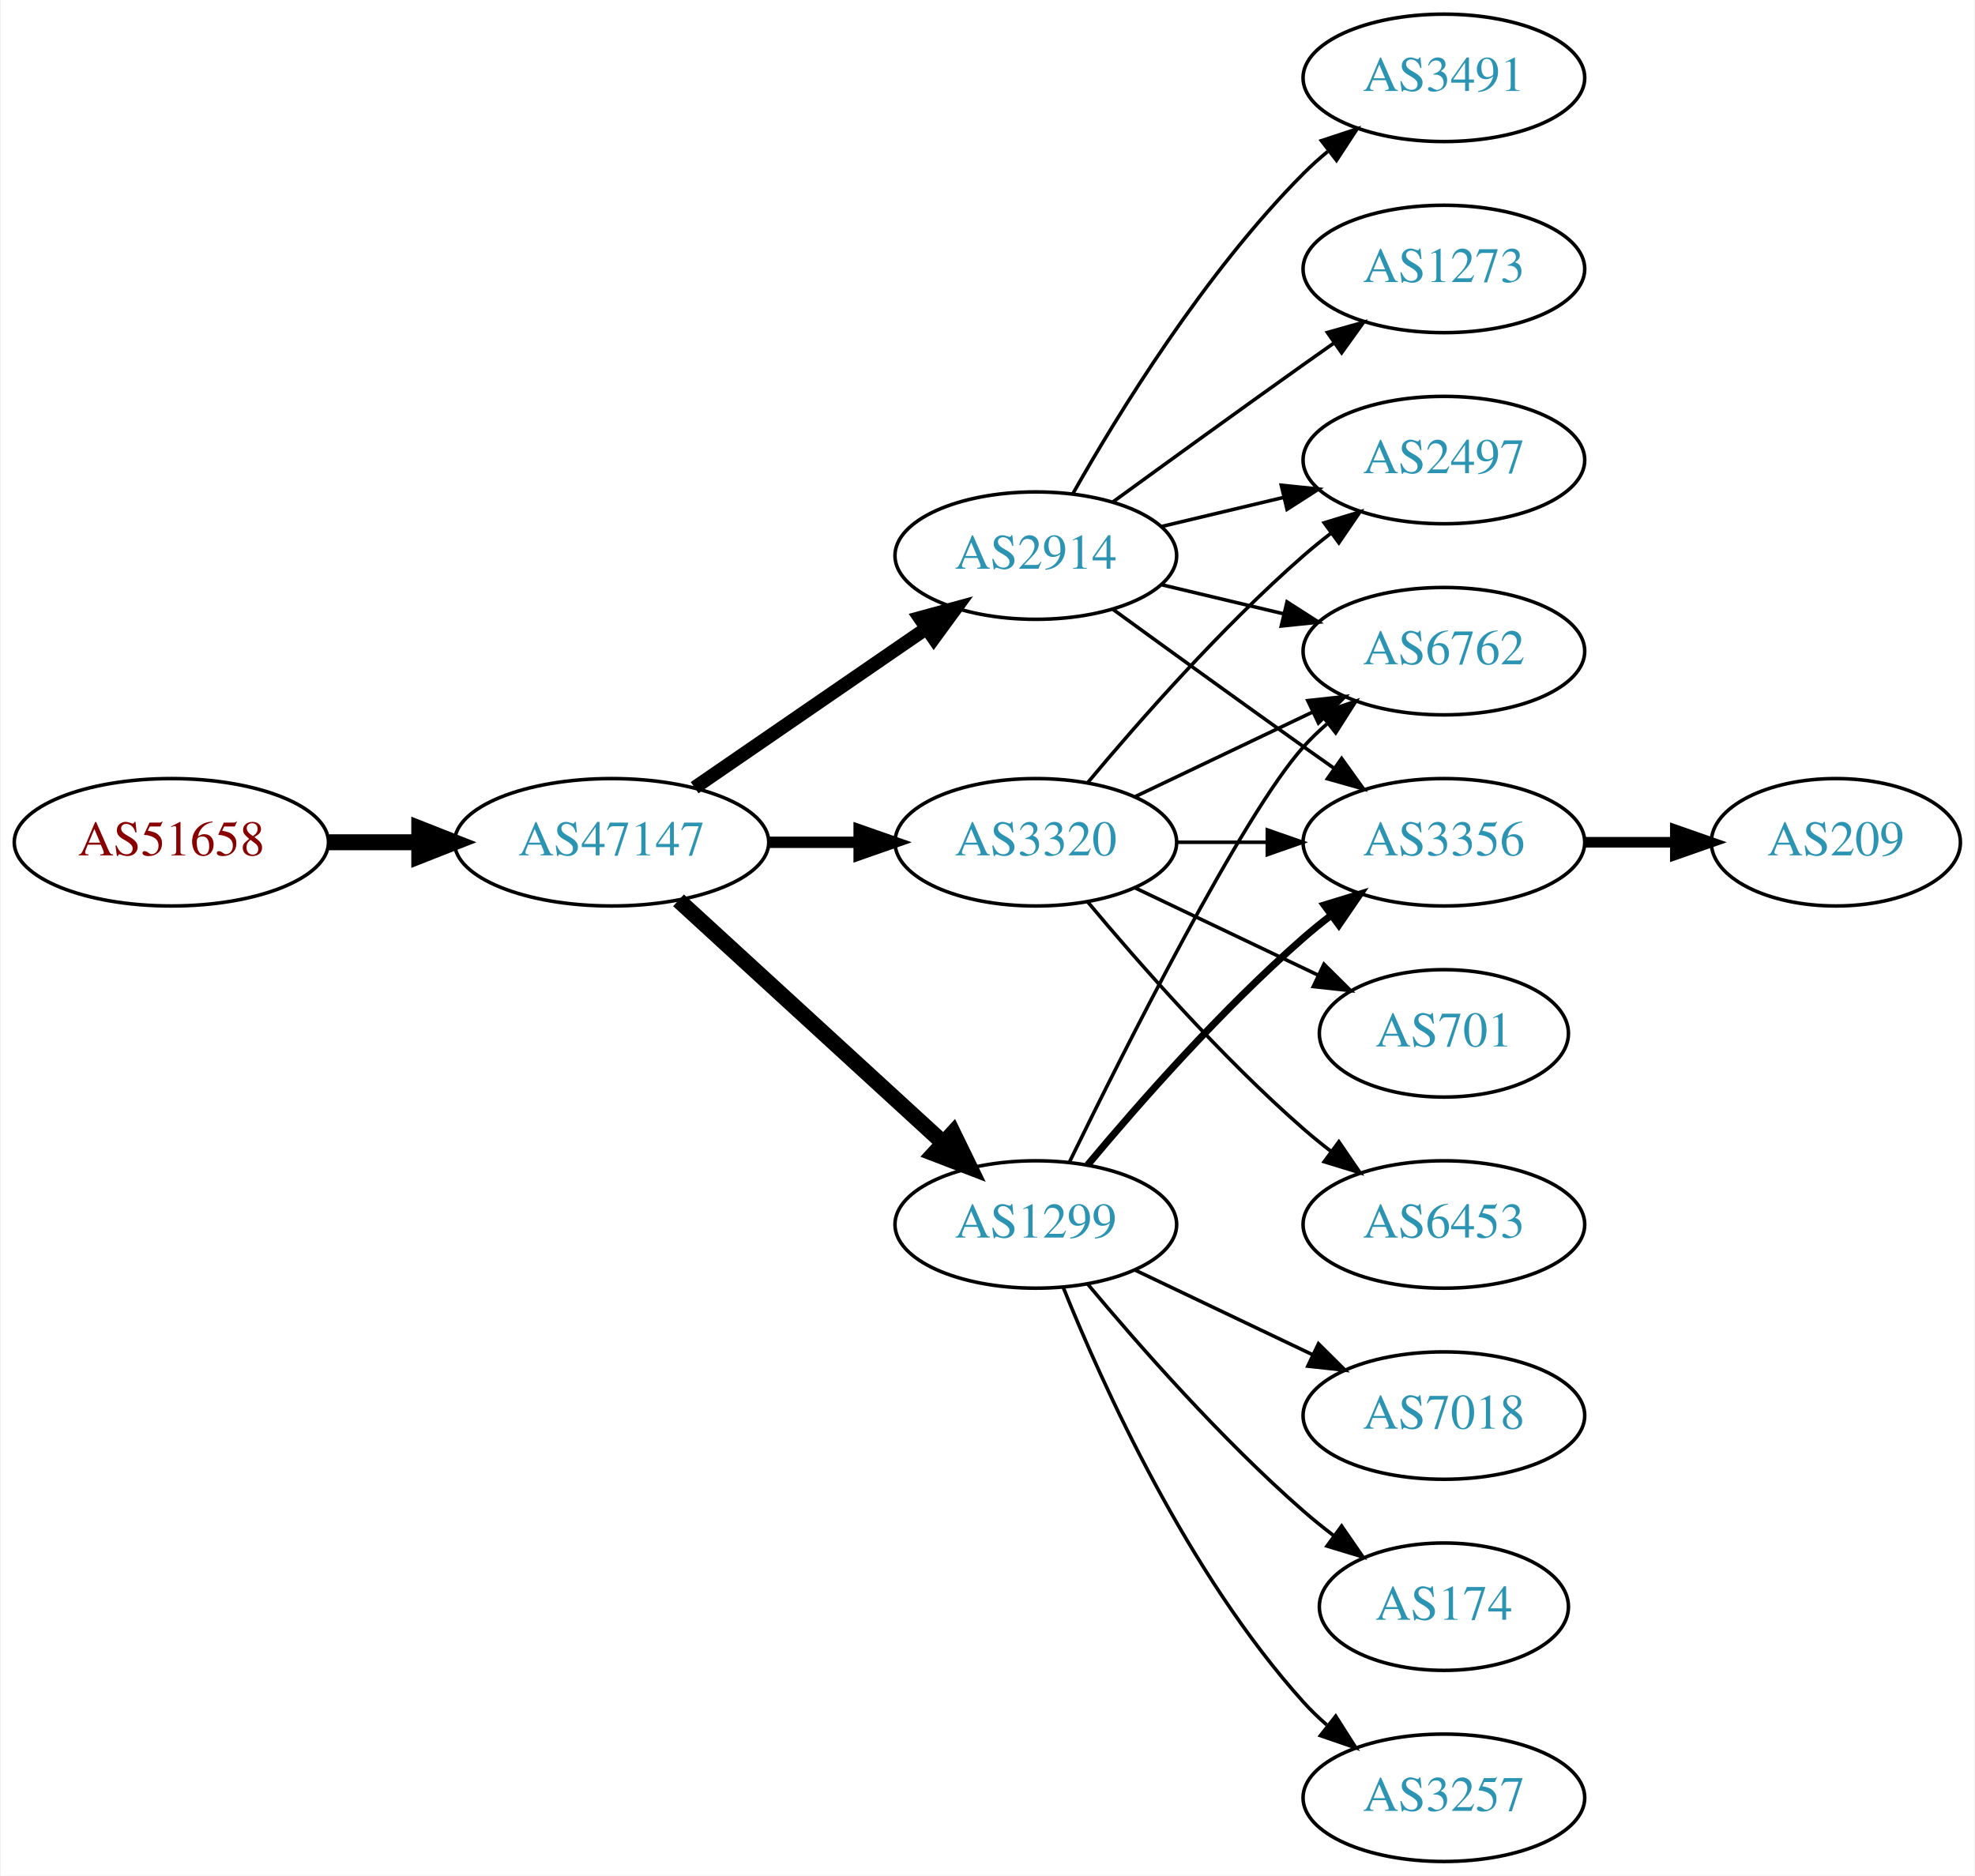
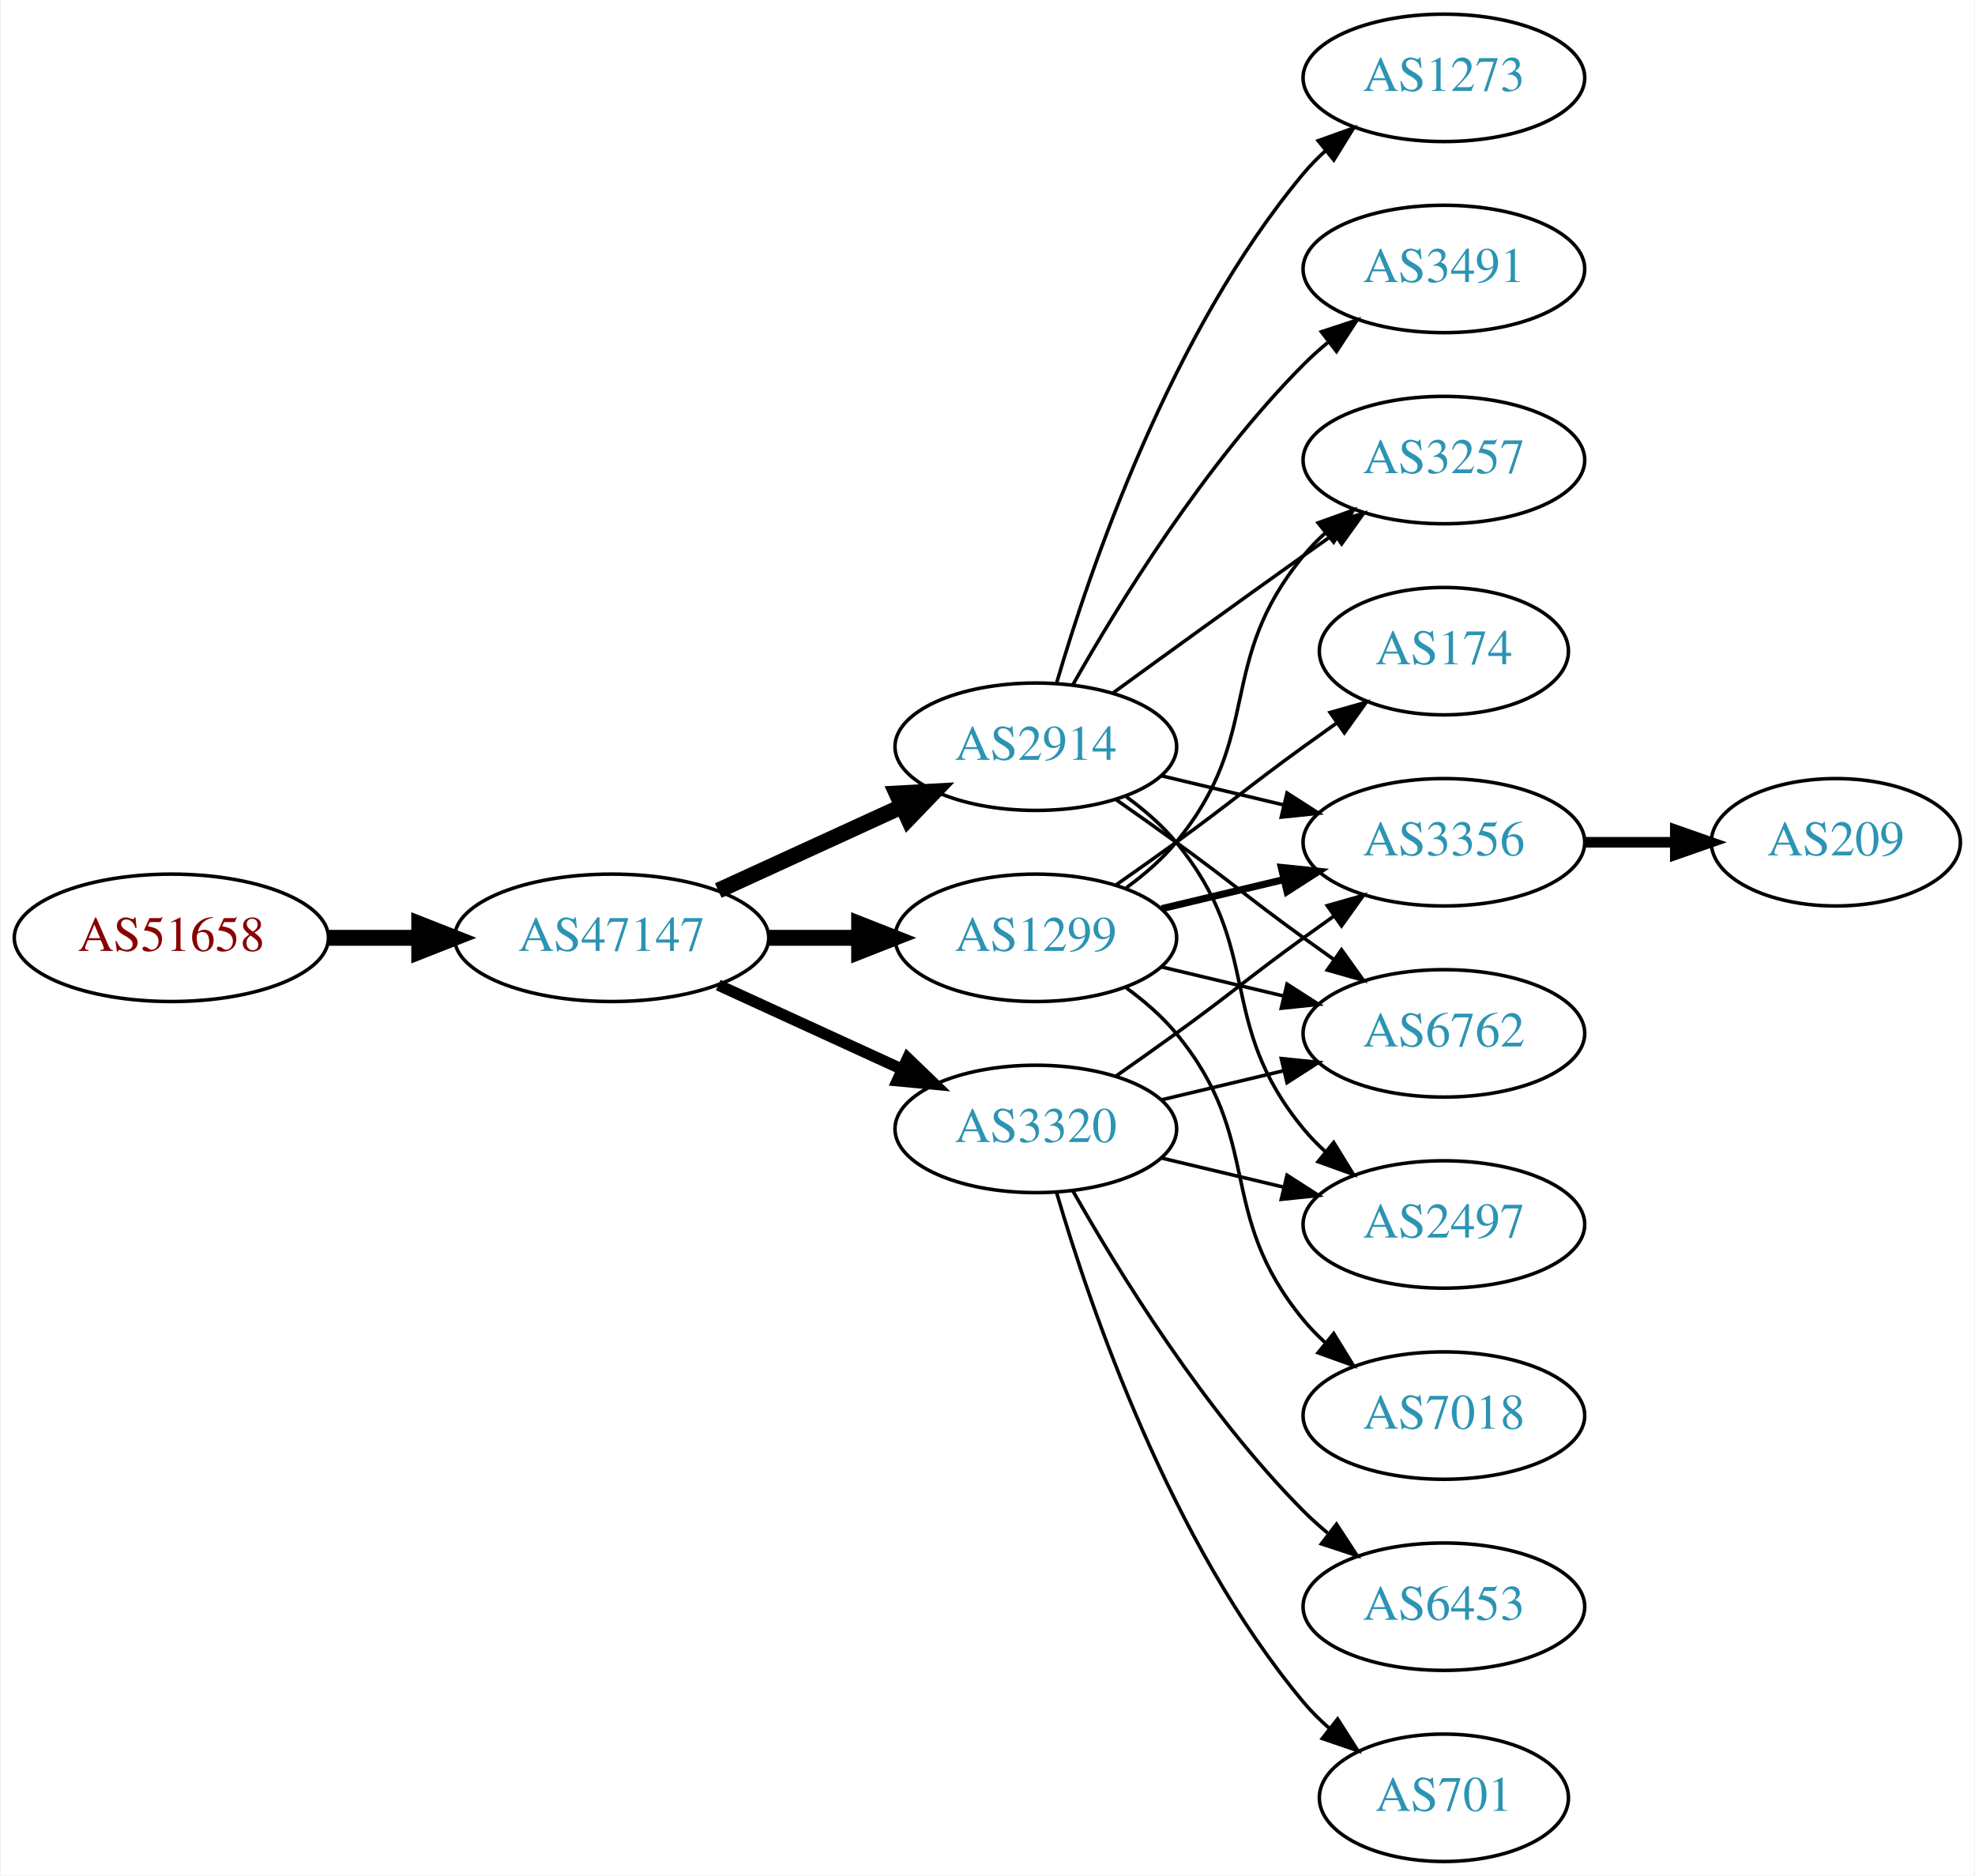
<svg xmlns="http://www.w3.org/2000/svg" xmlns:xlink="http://www.w3.org/1999/xlink" width="558pt" height="530pt" viewBox="0.00 0.00 557.56 530.00">
  <g id="graph0" class="graph" transform="scale(1 1) rotate(0) translate(4 526)">
    <polygon fill="white" stroke="none" points="-4,4 -4,-526 553.564,-526 553.564,4 -4,4" />
    <g id="node1" class="node">
      <g id="a_node1">
        <a xlink:href="/asn/51658" xlink:title="AS51658 ~ Patrick Janesch trading as Lucesem [AT]">
-           <ellipse fill="#ffffff" stroke="black" cx="44.196" cy="-288" rx="44.393" ry="18" />
-           <text text-anchor="middle" x="44.196" y="-284.3" font-family="Times,serif" font-size="14.00" fill="#880000">AS51658</text>
+           <ellipse fill="#ffffff" stroke="black" cx="44.196" cy="-261" rx="44.393" ry="18" />
+           <text text-anchor="middle" x="44.196" y="-257.3" font-family="Times,serif" font-size="14.00" fill="#880000">AS51658</text>
        </a>
      </g>
    </g>
    <g id="node2" class="node">
      <g id="a_node2">
        <a xlink:href="/asn/47147" xlink:title="AS47147 ~ ANEXIA Internetdienstleistungs GmbH [AT]">
-           <ellipse fill="#ffffff" stroke="black" cx="168.588" cy="-288" rx="44.393" ry="18" />
-           <text text-anchor="middle" x="168.588" y="-284.3" font-family="Times,serif" font-size="14.00" fill="#2c94b3">AS47147</text>
+           <ellipse fill="#ffffff" stroke="black" cx="168.588" cy="-261" rx="44.393" ry="18" />
+           <text text-anchor="middle" x="168.588" y="-257.3" font-family="Times,serif" font-size="14.00" fill="#2c94b3">AS47147</text>
        </a>
      </g>
    </g>
    <g id="edge1" class="edge">
-       <path fill="none" stroke="black" stroke-width="4.5" d="M88.692,-288C96.898,-288 105.569,-288 114.041,-288" />
-       <polygon fill="black" stroke="black" stroke-width="4.5" points="114.233,-291.938 124.233,-288 114.233,-284.063 114.233,-291.938" />
+       <path fill="none" stroke="black" stroke-width="4.5" d="M88.692,-261C96.898,-261 105.569,-261 114.041,-261" />
+       <polygon fill="black" stroke="black" stroke-width="4.5" points="114.233,-264.938 124.233,-261 114.233,-257.063 114.233,-264.938" />
    </g>
    <g id="node3" class="node">
      <g id="a_node3">
-         <a xlink:href="/asn/3320" xlink:title="AS3320 ~ DTAG [DE]">
-           <ellipse fill="#ffffff" stroke="black" cx="288.431" cy="-288" rx="39.794" ry="18" />
-           <text text-anchor="middle" x="288.431" y="-284.3" font-family="Times,serif" font-size="14.00" fill="#2c94b3">AS3320</text>
+         <a xlink:href="/asn/1299" xlink:title="AS1299 ~ Telia Carrier [EU]">
+           <ellipse fill="#ffffff" stroke="black" cx="288.431" cy="-261" rx="39.794" ry="18" />
+           <text text-anchor="middle" x="288.431" y="-257.3" font-family="Times,serif" font-size="14.00" fill="#2c94b3">AS1299</text>
        </a>
      </g>
    </g>
    <g id="edge2" class="edge">
-       <path fill="none" stroke="black" stroke-width="3.214" d="M212.799,-288C221.112,-288 229.875,-288 238.357,-288" />
-       <polygon fill="black" stroke="black" stroke-width="3.214" points="238.516,-291.5 248.516,-288 238.516,-284.5 238.516,-291.5" />
+       <path fill="none" stroke="black" stroke-width="4.5" d="M212.799,-261C221.112,-261 229.875,-261 238.357,-261" />
+       <polygon fill="black" stroke="black" stroke-width="4.5" points="238.516,-264.938 248.516,-261 238.516,-257.063 238.516,-264.938" />
    </g>
    <g id="node4" class="node">
      <g id="a_node4">
-         <a xlink:href="/asn/1299" xlink:title="AS1299 ~ Telia Carrier [EU]">
-           <ellipse fill="#ffffff" stroke="black" cx="288.431" cy="-180" rx="39.794" ry="18" />
-           <text text-anchor="middle" x="288.431" y="-176.3" font-family="Times,serif" font-size="14.00" fill="#2c94b3">AS1299</text>
+         <a xlink:href="/asn/3320" xlink:title="AS3320 ~ DTAG [DE]">
+           <ellipse fill="#ffffff" stroke="black" cx="288.431" cy="-207" rx="39.794" ry="18" />
+           <text text-anchor="middle" x="288.431" y="-203.3" font-family="Times,serif" font-size="14.00" fill="#2c94b3">AS3320</text>
        </a>
      </g>
    </g>
    <g id="edge3" class="edge">
-       <path fill="none" stroke="black" stroke-width="4.5" d="M187.486,-271.597C207.414,-253.333 239.772,-223.678 262.249,-203.079" />
-       <polygon fill="black" stroke="black" stroke-width="4.5" points="265.039,-205.863 269.751,-196.203 259.718,-200.057 265.039,-205.863" />
+       <path fill="none" stroke="black" stroke-width="3.214" d="M198.718,-247.652C214.329,-240.498 233.727,-231.609 250.399,-223.97" />
+       <polygon fill="black" stroke="black" stroke-width="3.214" points="252.218,-226.986 259.851,-219.638 249.302,-220.622 252.218,-226.986" />
    </g>
    <g id="node5" class="node">
      <g id="a_node5">
        <a xlink:href="/asn/2914" xlink:title="AS2914 ~ NTT America, Inc. [US]">
-           <ellipse fill="#ffffff" stroke="black" cx="288.431" cy="-369" rx="39.794" ry="18" />
-           <text text-anchor="middle" x="288.431" y="-365.3" font-family="Times,serif" font-size="14.00" fill="#2c94b3">AS2914</text>
+           <ellipse fill="#ffffff" stroke="black" cx="288.431" cy="-315" rx="39.794" ry="18" />
+           <text text-anchor="middle" x="288.431" y="-311.3" font-family="Times,serif" font-size="14.00" fill="#2c94b3">AS2914</text>
        </a>
      </g>
    </g>
    <g id="edge4" class="edge">
-       <path fill="none" stroke="black" stroke-width="3.857" d="M192.031,-303.426C210.612,-316.198 237.173,-334.455 257.553,-348.463" />
-       <polygon fill="black" stroke="black" stroke-width="3.857" points="255.643,-351.398 265.867,-354.178 259.609,-345.629 255.643,-351.398" />
+       <path fill="none" stroke="black" stroke-width="4.5" d="M198.718,-274.348C214.329,-281.502 233.727,-290.391 250.399,-298.03" />
+       <polygon fill="black" stroke="black" stroke-width="4.5" points="249.119,-301.775 259.851,-302.362 252.4,-294.616 249.119,-301.775" />
    </g>
    <g id="node6" class="node">
      <g id="a_node6">
-         <a xlink:href="/asn/6762" xlink:title="AS6762 ~ TELECOM ITALIA SPARKLE S.p.A. [IT]">
-           <ellipse fill="#ffffff" stroke="black" cx="403.724" cy="-342" rx="39.794" ry="18" />
-           <text text-anchor="middle" x="403.724" y="-338.3" font-family="Times,serif" font-size="14.00" fill="#2c94b3">AS6762</text>
-         </a>
-       </g>
-     </g>
-     <g id="edge5" class="edge">
-       <path fill="none" stroke="black" d="M316.567,-300.934C331.561,-308.081 350.382,-317.052 366.605,-324.785" />
-       <polygon fill="black" stroke="black" points="365.276,-328.028 375.809,-329.171 368.288,-321.709 365.276,-328.028" />
-     </g>
-     <g id="node7" class="node">
-       <g id="a_node7">
        <a xlink:href="/asn/3356" xlink:title="AS3356 ~ Level 3 Parent, LLC [US]">
          <ellipse fill="#ffffff" stroke="black" cx="403.724" cy="-288" rx="39.794" ry="18" />
          <text text-anchor="middle" x="403.724" y="-284.3" font-family="Times,serif" font-size="14.00" fill="#2c94b3">AS3356</text>
        </a>
      </g>
    </g>
+     <g id="edge5" class="edge">
+       <path fill="none" stroke="black" stroke-width="2" d="M324.038,-269.248C334.909,-271.838 347.064,-274.735 358.506,-277.462" />
+       <polygon fill="black" stroke="black" stroke-width="2" points="357.789,-280.889 368.328,-279.803 359.412,-274.08 357.789,-280.889" />
+     </g>
+     <g id="node7" class="node">
+       <g id="a_node7">
+         <a xlink:href="/asn/6762" xlink:title="AS6762 ~ TELECOM ITALIA SPARKLE S.p.A. [IT]">
+           <ellipse fill="#ffffff" stroke="black" cx="403.724" cy="-234" rx="39.794" ry="18" />
+           <text text-anchor="middle" x="403.724" y="-230.3" font-family="Times,serif" font-size="14.00" fill="#2c94b3">AS6762</text>
+         </a>
+       </g>
+     </g>
    <g id="edge6" class="edge">
-       <path fill="none" stroke="black" d="M328.103,-288C336.306,-288 345.07,-288 353.602,-288" />
-       <polygon fill="black" stroke="black" points="353.841,-291.5 363.841,-288 353.841,-284.5 353.841,-291.5" />
+       <path fill="none" stroke="black" d="M324.038,-252.752C334.909,-250.162 347.064,-247.265 358.506,-244.538" />
+       <polygon fill="black" stroke="black" points="359.412,-247.92 368.328,-242.197 357.789,-241.111 359.412,-247.92" />
    </g>
    <g id="node8" class="node">
      <g id="a_node8">
-         <a xlink:href="/asn/701" xlink:title="AS701 ~ UUNET [US]">
-           <ellipse fill="#ffffff" stroke="black" cx="403.724" cy="-234" rx="35.194" ry="18" />
-           <text text-anchor="middle" x="403.724" y="-230.3" font-family="Times,serif" font-size="14.00" fill="#2c94b3">AS701</text>
+         <a xlink:href="/asn/3257" xlink:title="AS3257 ~ GTT [DE]">
+           <ellipse fill="#ffffff" stroke="black" cx="403.724" cy="-396" rx="39.794" ry="18" />
+           <text text-anchor="middle" x="403.724" y="-392.3" font-family="Times,serif" font-size="14.00" fill="#2c94b3">AS3257</text>
        </a>
      </g>
    </g>
    <g id="edge7" class="edge">
-       <path fill="none" stroke="black" d="M316.567,-275.066C331.999,-267.71 351.485,-258.423 368.02,-250.541" />
-       <polygon fill="black" stroke="black" points="369.84,-253.551 377.361,-246.089 366.828,-247.232 369.84,-253.551" />
+       <path fill="none" stroke="black" d="M314.012,-275.156C319.106,-278.872 324.12,-283.201 328.077,-288 353.142,-318.394 339.013,-338.606 364.077,-369 365.932,-371.25 368.02,-373.396 370.238,-375.424" />
+       <polygon fill="black" stroke="black" points="368.174,-378.256 378.143,-381.844 372.587,-372.823 368.174,-378.256" />
    </g>
    <g id="node9" class="node">
      <g id="a_node9">
-         <a xlink:href="/asn/2497" xlink:title="AS2497 ~ Internet Initiative Japan Inc. [JP]">
-           <ellipse fill="#ffffff" stroke="black" cx="403.724" cy="-396" rx="39.794" ry="18" />
-           <text text-anchor="middle" x="403.724" y="-392.3" font-family="Times,serif" font-size="14.00" fill="#2c94b3">AS2497</text>
+         <a xlink:href="/asn/174" xlink:title="AS174 ~ Cogent Communications [US]">
+           <ellipse fill="#ffffff" stroke="black" cx="403.724" cy="-342" rx="35.194" ry="18" />
+           <text text-anchor="middle" x="403.724" y="-338.3" font-family="Times,serif" font-size="14.00" fill="#2c94b3">AS174</text>
        </a>
      </g>
    </g>
    <g id="edge8" class="edge">
-       <path fill="none" stroke="black" d="M303.061,-304.817C317.343,-321.929 340.89,-348.745 364.077,-369 366.543,-371.154 369.182,-373.294 371.879,-375.372" />
-       <polygon fill="black" stroke="black" points="369.904,-378.264 380.033,-381.37 374.052,-372.625 369.904,-378.264" />
+       <path fill="none" stroke="black" d="M311.188,-276.009C316.722,-279.879 322.641,-284.064 328.077,-288 344.277,-299.729 347.877,-303.271 364.077,-315 367.106,-317.193 370.285,-319.463 373.463,-321.713" />
+       <polygon fill="black" stroke="black" points="371.58,-324.667 381.774,-327.555 375.606,-318.941 371.58,-324.667" />
    </g>
    <g id="node10" class="node">
      <g id="a_node10">
-         <a xlink:href="/asn/6453" xlink:title="AS6453 ~ TATA COMMUNICATIONS (AMERICA) INC [US]">
-           <ellipse fill="#ffffff" stroke="black" cx="403.724" cy="-180" rx="39.794" ry="18" />
-           <text text-anchor="middle" x="403.724" y="-176.3" font-family="Times,serif" font-size="14.00" fill="#2c94b3">AS6453</text>
-         </a>
-       </g>
-     </g>
-     <g id="edge9" class="edge">
-       <path fill="none" stroke="black" d="M303.061,-271.183C317.343,-254.071 340.89,-227.255 364.077,-207 366.543,-204.846 369.182,-202.706 371.879,-200.628" />
-       <polygon fill="black" stroke="black" points="374.052,-203.375 380.033,-194.63 369.904,-197.736 374.052,-203.375" />
-     </g>
-     <g id="edge14" class="edge">
-       <path fill="none" stroke="black" d="M297.869,-197.511C313.487,-229.509 346.874,-295.893 364.077,-315 366.08,-317.224 368.298,-319.363 370.631,-321.397" />
-       <polygon fill="black" stroke="black" points="368.829,-324.433 378.85,-327.873 373.161,-318.935 368.829,-324.433" />
-     </g>
-     <g id="edge10" class="edge">
-       <path fill="none" stroke="black" stroke-width="2" d="M303.061,-196.817C317.343,-213.929 340.89,-240.745 364.077,-261 366.543,-263.154 369.182,-265.294 371.879,-267.372" />
-       <polygon fill="black" stroke="black" stroke-width="2" points="369.904,-270.264 380.033,-273.37 374.052,-264.625 369.904,-270.264" />
-     </g>
-     <g id="node11" class="node">
-       <g id="a_node11">
        <a xlink:href="/asn/7018" xlink:title="AS7018 ~ AT&amp;T Services, Inc. [US]">
          <ellipse fill="#ffffff" stroke="black" cx="403.724" cy="-126" rx="39.794" ry="18" />
          <text text-anchor="middle" x="403.724" y="-122.3" font-family="Times,serif" font-size="14.00" fill="#2c94b3">AS7018</text>
        </a>
      </g>
    </g>
-     <g id="edge11" class="edge">
-       <path fill="none" stroke="black" d="M316.567,-167.066C331.561,-159.919 350.382,-150.948 366.605,-143.215" />
-       <polygon fill="black" stroke="black" points="368.288,-146.291 375.809,-138.829 365.276,-139.972 368.288,-146.291" />
+     <g id="edge9" class="edge">
+       <path fill="none" stroke="black" d="M314.012,-246.844C319.106,-243.128 324.12,-238.799 328.077,-234 353.142,-203.606 339.013,-183.394 364.077,-153 365.932,-150.75 368.02,-148.604 370.238,-146.576" />
+       <polygon fill="black" stroke="black" points="372.587,-149.177 378.143,-140.156 368.174,-143.744 372.587,-149.177" />
+     </g>
+     <g id="edge14" class="edge">
+       <path fill="none" stroke="black" d="M311.188,-222.009C316.722,-225.879 322.641,-230.064 328.077,-234 344.277,-245.729 347.877,-249.271 364.077,-261 366.88,-263.029 369.812,-265.125 372.752,-267.21" />
+       <polygon fill="black" stroke="black" points="370.775,-270.097 380.967,-272.991 374.803,-264.373 370.775,-270.097" />
+     </g>
+     <g id="edge12" class="edge">
+       <path fill="none" stroke="black" d="M324.038,-215.248C334.909,-217.838 347.064,-220.735 358.506,-223.462" />
+       <polygon fill="black" stroke="black" points="357.789,-226.889 368.328,-225.803 359.412,-220.08 357.789,-226.889" />
    </g>
    <g id="node12" class="node">
      <g id="a_node12">
-         <a xlink:href="/asn/174" xlink:title="AS174 ~ Cogent Communications [US]">
-           <ellipse fill="#ffffff" stroke="black" cx="403.724" cy="-72" rx="35.194" ry="18" />
-           <text text-anchor="middle" x="403.724" y="-68.3" font-family="Times,serif" font-size="14.00" fill="#2c94b3">AS174</text>
-         </a>
-       </g>
-     </g>
-     <g id="edge12" class="edge">
-       <path fill="none" stroke="black" d="M303.061,-163.183C317.343,-146.071 340.89,-119.255 364.077,-99 366.747,-96.668 369.62,-94.352 372.55,-92.114" />
-       <polygon fill="black" stroke="black" points="374.828,-94.784 380.841,-86.061 370.701,-89.13 374.828,-94.784" />
+         <a xlink:href="/asn/2497" xlink:title="AS2497 ~ Internet Initiative Japan Inc. [JP]">
+           <ellipse fill="#ffffff" stroke="black" cx="403.724" cy="-180" rx="39.794" ry="18" />
+           <text text-anchor="middle" x="403.724" y="-176.3" font-family="Times,serif" font-size="14.00" fill="#2c94b3">AS2497</text>
+         </a>
+       </g>
+     </g>
+     <g id="edge11" class="edge">
+       <path fill="none" stroke="black" d="M324.038,-198.752C334.909,-196.162 347.064,-193.265 358.506,-190.538" />
+       <polygon fill="black" stroke="black" points="359.412,-193.92 368.328,-188.197 357.789,-187.111 359.412,-193.92" />
    </g>
    <g id="node13" class="node">
      <g id="a_node13">
-         <a xlink:href="/asn/3257" xlink:title="AS3257 ~ GTT [DE]">
-           <ellipse fill="#ffffff" stroke="black" cx="403.724" cy="-18" rx="39.794" ry="18" />
-           <text text-anchor="middle" x="403.724" y="-14.3" font-family="Times,serif" font-size="14.00" fill="#2c94b3">AS3257</text>
+         <a xlink:href="/asn/6453" xlink:title="AS6453 ~ TATA COMMUNICATIONS (AMERICA) INC [US]">
+           <ellipse fill="#ffffff" stroke="black" cx="403.724" cy="-72" rx="39.794" ry="18" />
+           <text text-anchor="middle" x="403.724" y="-68.3" font-family="Times,serif" font-size="14.00" fill="#2c94b3">AS6453</text>
        </a>
      </g>
    </g>
    <g id="edge13" class="edge">
-       <path fill="none" stroke="black" d="M296.179,-162.213C307.23,-134.757 331.283,-81.422 364.077,-45 366.08,-42.776 368.298,-40.637 370.631,-38.603" />
-       <polygon fill="black" stroke="black" points="373.161,-41.065 378.85,-32.127 368.829,-35.567 373.161,-41.065" />
+       <path fill="none" stroke="black" d="M298.891,-189.51C311.672,-166.904 336.105,-127.114 364.077,-99 366.188,-96.879 368.484,-94.812 370.87,-92.829" />
+       <polygon fill="black" stroke="black" points="373.385,-95.31 379.185,-86.444 369.122,-89.758 373.385,-95.31" />
+     </g>
+     <g id="node14" class="node">
+       <g id="a_node14">
+         <a xlink:href="/asn/701" xlink:title="AS701 ~ UUNET [US]">
+           <ellipse fill="#ffffff" stroke="black" cx="403.724" cy="-18" rx="35.194" ry="18" />
+           <text text-anchor="middle" x="403.724" y="-14.3" font-family="Times,serif" font-size="14.00" fill="#2c94b3">AS701</text>
+         </a>
+       </g>
+     </g>
+     <g id="edge15" class="edge">
+       <path fill="none" stroke="black" d="M294.305,-188.998C303.619,-157.156 326.435,-90.019 364.077,-45 366.23,-42.426 368.684,-39.983 371.288,-37.697" />
+       <polygon fill="black" stroke="black" points="373.695,-40.257 379.399,-31.328 369.372,-34.751 373.695,-40.257" />
+     </g>
+     <g id="edge19" class="edge">
+       <path fill="none" stroke="black" d="M324.038,-306.752C334.909,-304.162 347.064,-301.265 358.506,-298.538" />
+       <polygon fill="black" stroke="black" points="359.412,-301.92 368.328,-296.197 357.789,-295.111 359.412,-301.92" />
+     </g>
+     <g id="edge20" class="edge">
+       <path fill="none" stroke="black" d="M311.188,-299.991C316.722,-296.121 322.641,-291.936 328.077,-288 344.277,-276.271 347.877,-272.729 364.077,-261 366.88,-258.971 369.812,-256.875 372.752,-254.79" />
+       <polygon fill="black" stroke="black" points="374.803,-257.627 380.967,-249.009 370.775,-251.903 374.803,-257.627" />
    </g>
    <g id="edge17" class="edge">
-       <path fill="none" stroke="black" d="M324.038,-360.752C334.909,-358.162 347.064,-355.265 358.506,-352.538" />
-       <polygon fill="black" stroke="black" points="359.412,-355.92 368.328,-350.197 357.789,-349.111 359.412,-355.92" />
-     </g>
-     <g id="edge19" class="edge">
-       <path fill="none" stroke="black" d="M310.279,-353.778C325.213,-342.909 345.827,-327.975 364.077,-315 366.898,-312.995 369.841,-310.915 372.789,-308.841" />
-       <polygon fill="black" stroke="black" points="374.835,-311.681 381.013,-303.074 370.816,-305.95 374.835,-311.681" />
+       <path fill="none" stroke="black" d="M310.279,-330.222C325.213,-341.091 345.827,-356.025 364.077,-369 366.898,-371.005 369.841,-373.085 372.789,-375.159" />
+       <polygon fill="black" stroke="black" points="370.816,-378.05 381.013,-380.926 374.835,-372.319 370.816,-378.05" />
    </g>
    <g id="edge18" class="edge">
-       <path fill="none" stroke="black" d="M324.038,-377.248C334.909,-379.838 347.064,-382.735 358.506,-385.462" />
-       <polygon fill="black" stroke="black" points="357.789,-388.889 368.328,-387.803 359.412,-382.08 357.789,-388.889" />
+       <path fill="none" stroke="black" d="M314.012,-300.844C319.106,-297.128 324.12,-292.799 328.077,-288 353.142,-257.606 339.013,-237.394 364.077,-207 365.932,-204.75 368.02,-202.604 370.238,-200.576" />
+       <polygon fill="black" stroke="black" points="372.587,-203.177 378.143,-194.156 368.174,-197.744 372.587,-203.177" />
    </g>
    <g id="node15" class="node">
      <g id="a_node15">
-         <a xlink:href="/asn/3491" xlink:title="AS3491 ~ PCCW Global, Inc. [US]">
+         <a xlink:href="/asn/1273" xlink:title="AS1273 ~ Vodafone Group PLC [EU]">
          <ellipse fill="#ffffff" stroke="black" cx="403.724" cy="-504" rx="39.794" ry="18" />
-           <text text-anchor="middle" x="403.724" y="-500.3" font-family="Times,serif" font-size="14.00" fill="#2c94b3">AS3491</text>
+           <text text-anchor="middle" x="403.724" y="-500.3" font-family="Times,serif" font-size="14.00" fill="#2c94b3">AS1273</text>
        </a>
      </g>
    </g>
    <g id="edge16" class="edge">
-       <path fill="none" stroke="black" d="M298.891,-386.49C311.672,-409.096 336.105,-448.886 364.077,-477 366.188,-479.121 368.484,-481.188 370.87,-483.171" />
-       <polygon fill="black" stroke="black" points="369.122,-486.242 379.185,-489.556 373.385,-480.69 369.122,-486.242" />
+       <path fill="none" stroke="black" d="M294.305,-333.002C303.619,-364.844 326.435,-431.981 364.077,-477 365.948,-479.237 368.046,-481.374 370.272,-483.396" />
+       <polygon fill="black" stroke="black" points="368.216,-486.234 378.191,-489.804 372.619,-480.793 368.216,-486.234" />
    </g>
    <g id="node16" class="node">
      <g id="a_node16">
-         <a xlink:href="/asn/1273" xlink:title="AS1273 ~ Vodafone Group PLC [EU]">
+         <a xlink:href="/asn/3491" xlink:title="AS3491 ~ PCCW Global, Inc. [US]">
          <ellipse fill="#ffffff" stroke="black" cx="403.724" cy="-450" rx="39.794" ry="18" />
-           <text text-anchor="middle" x="403.724" y="-446.3" font-family="Times,serif" font-size="14.00" fill="#2c94b3">AS1273</text>
-         </a>
-       </g>
-     </g>
-     <g id="edge20" class="edge">
-       <path fill="none" stroke="black" d="M310.279,-384.222C325.213,-395.091 345.827,-410.025 364.077,-423 366.898,-425.005 369.841,-427.085 372.789,-429.159" />
-       <polygon fill="black" stroke="black" points="370.816,-432.05 381.013,-434.926 374.835,-426.319 370.816,-432.05" />
-     </g>
-     <g id="node14" class="node">
-       <g id="a_node14">
+           <text text-anchor="middle" x="403.724" y="-446.3" font-family="Times,serif" font-size="14.00" fill="#2c94b3">AS3491</text>
+         </a>
+       </g>
+     </g>
+     <g id="edge21" class="edge">
+       <path fill="none" stroke="black" d="M298.891,-332.49C311.672,-355.096 336.105,-394.886 364.077,-423 366.188,-425.121 368.484,-427.188 370.87,-429.171" />
+       <polygon fill="black" stroke="black" points="369.122,-432.242 379.185,-435.556 373.385,-426.69 369.122,-432.242" />
+     </g>
+     <g id="node11" class="node">
+       <g id="a_node11">
        <a xlink:href="/asn/209" xlink:title="AS209 ~ CenturyLink Communications, LLC [US]">
          <ellipse fill="#ffffff" stroke="black" cx="514.467" cy="-288" rx="35.194" ry="18" />
          <text text-anchor="middle" x="514.467" y="-284.3" font-family="Times,serif" font-size="14.00" fill="#2c94b3">AS209</text>
        </a>
      </g>
    </g>
-     <g id="edge15" class="edge">
+     <g id="edge10" class="edge">
      <path fill="none" stroke="black" stroke-width="3" d="M443.675,-288C451.908,-288 460.654,-288 469.07,-288" />
      <polygon fill="black" stroke="black" stroke-width="3" points="469.115,-291.5 479.115,-288 469.115,-284.5 469.115,-291.5" />
    </g>
  </g>
</svg>
